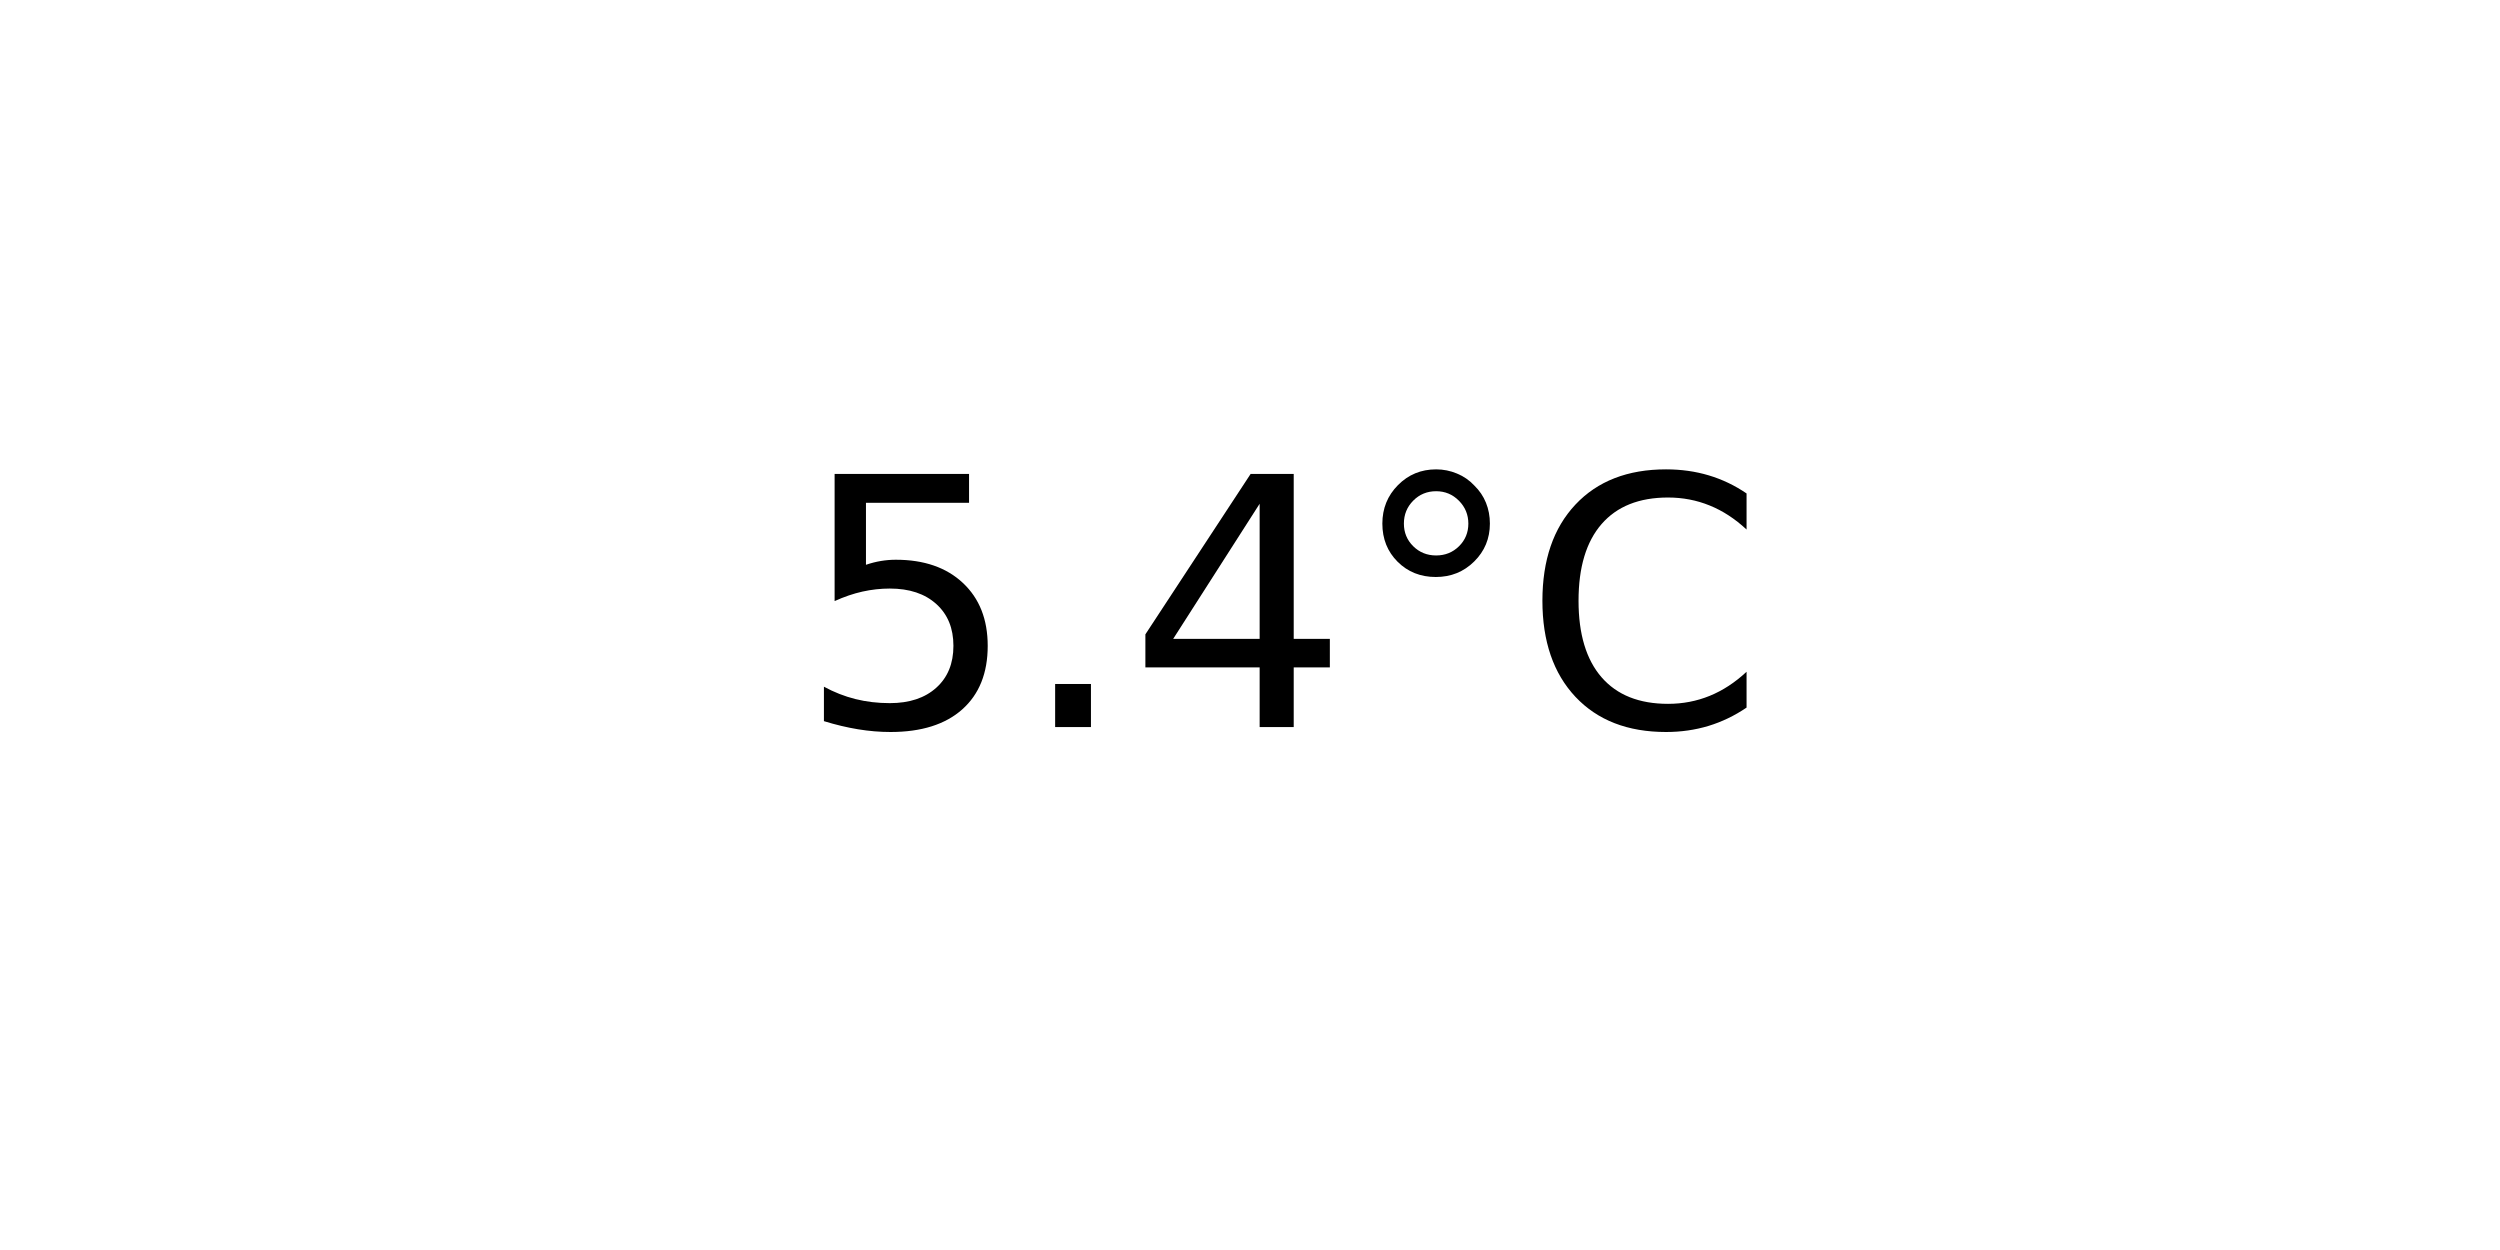
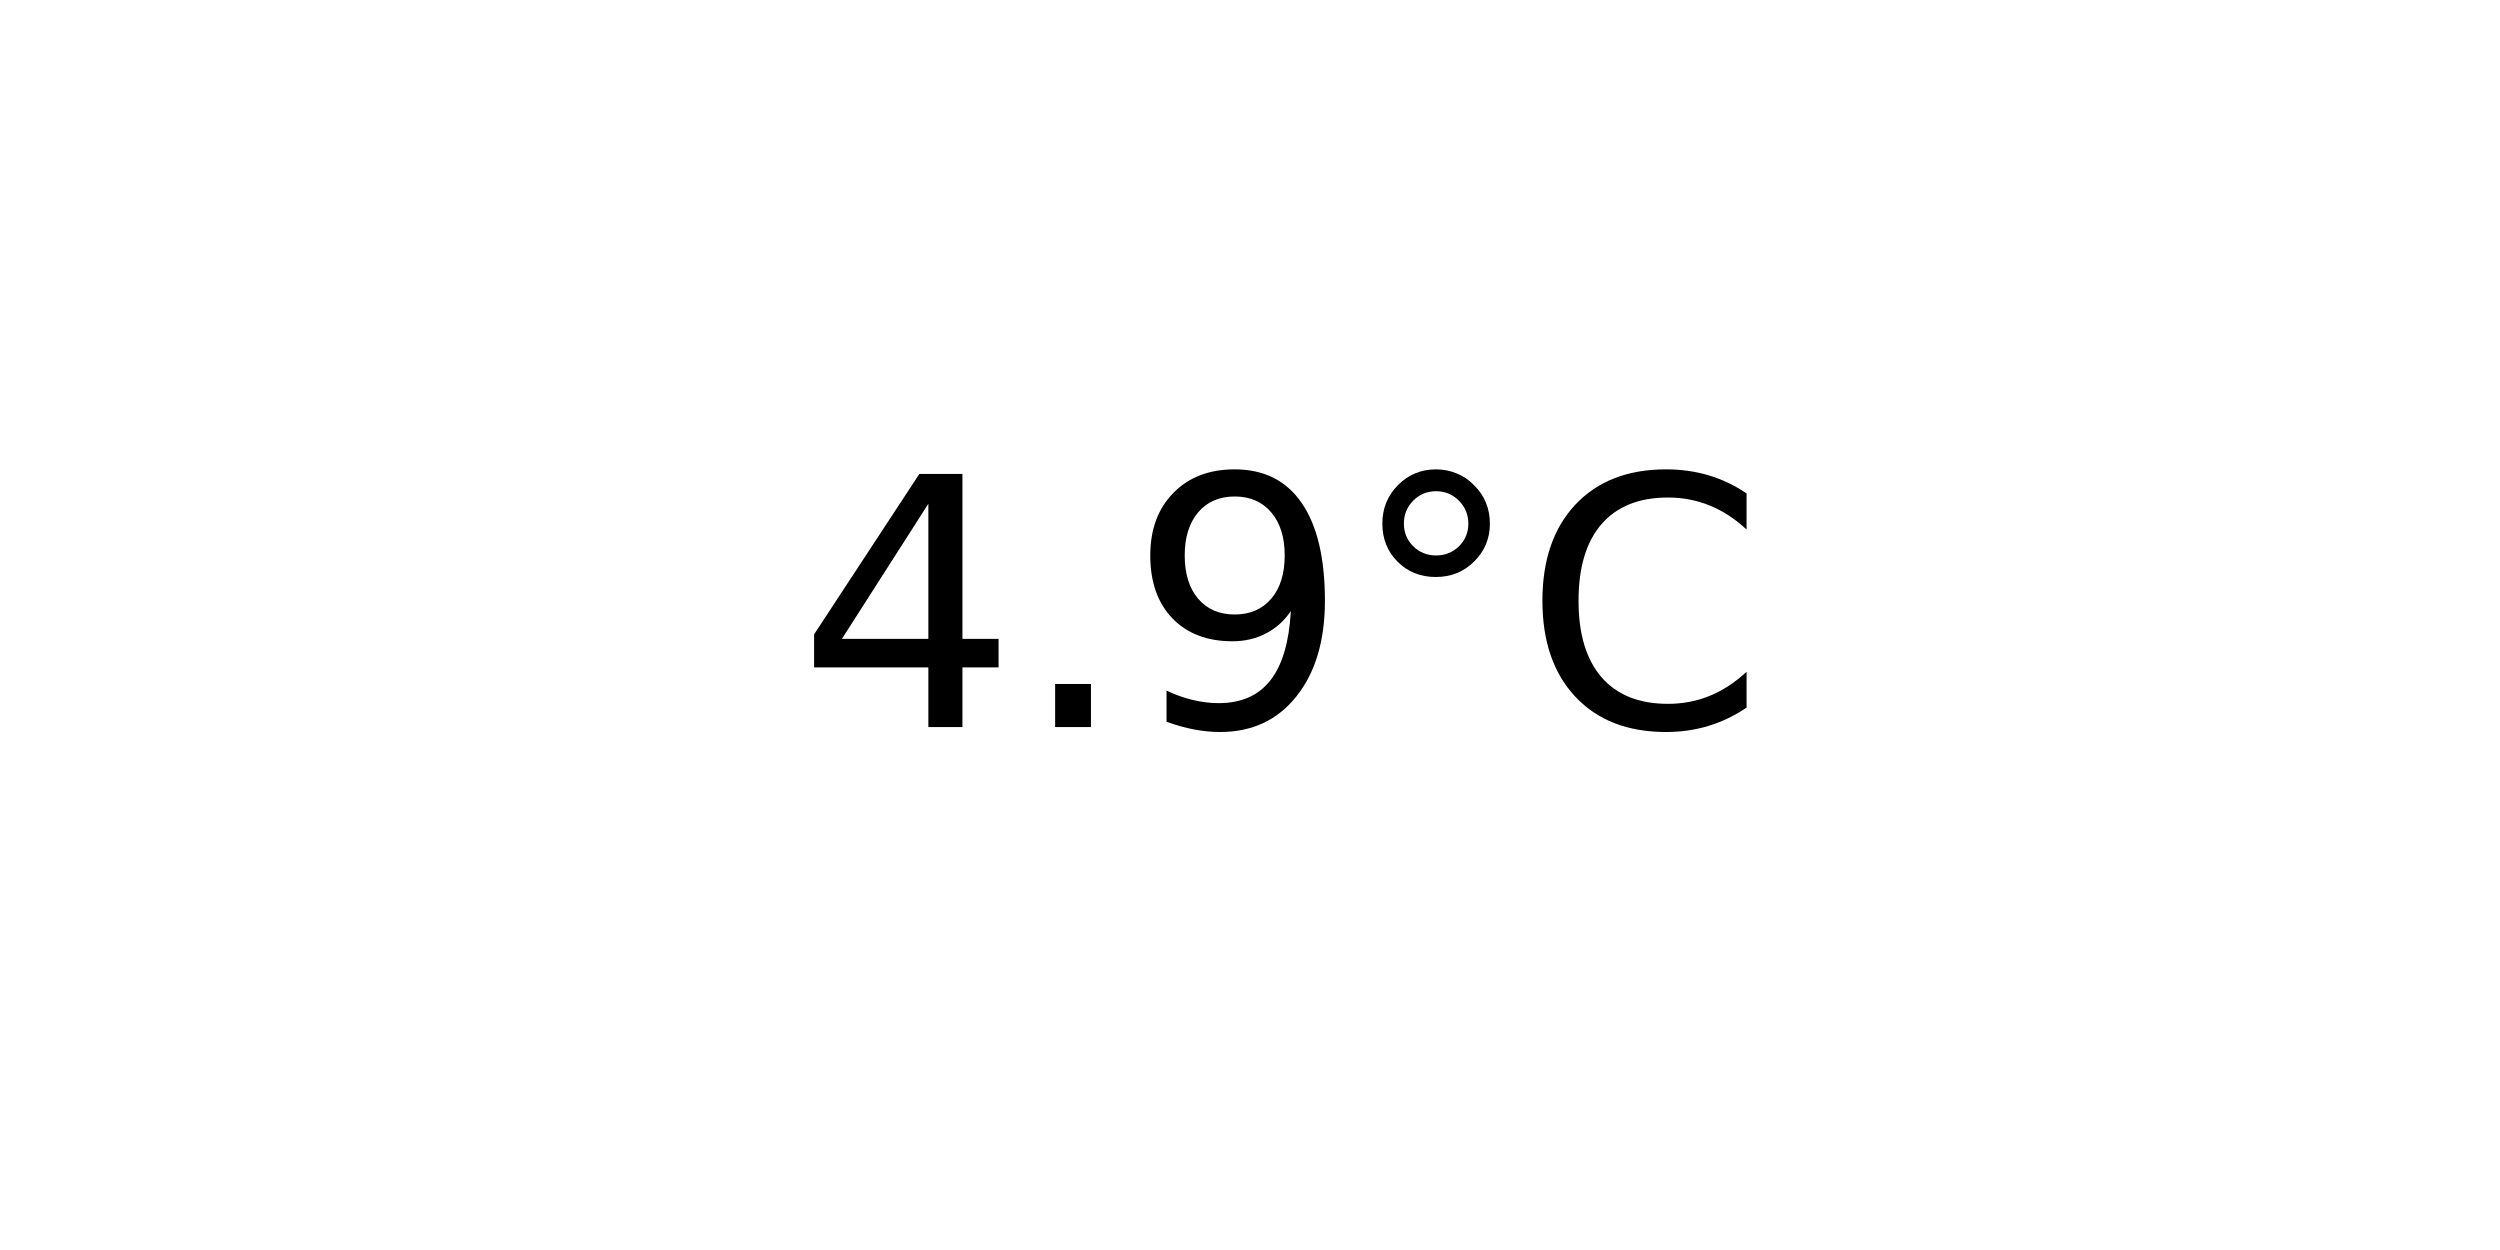
<svg xmlns="http://www.w3.org/2000/svg" xmlns:xlink="http://www.w3.org/1999/xlink" width="72pt" height="36pt" viewBox="0 0 72 36" version="1.1">
  <defs>
    <style type="text/css">*{stroke-linejoin: round; stroke-linecap: butt}</style>
  </defs>
  <g id="figure_1">
    <g id="axes_1">
      <g id="text_1">
        <g transform="translate(22.95703 20.93937) scale(0.1 -0.1)">
          <defs>
-             <path id="DejaVuSans-35" d="M 691 4666  L 3169 4666  L 3169 4134  L 1269 4134  L 1269 2991  Q 1406 3038 1543 3061  Q 1681 3084 1819 3084  Q 2600 3084 3056 2656  Q 3513 2228 3513 1497  Q 3513 744 3044 326  Q 2575 -91 1722 -91  Q 1428 -91 1123 -41  Q 819 9 494 109  L 494 744  Q 775 591 1075 516  Q 1375 441 1709 441  Q 2250 441 2565 725  Q 2881 1009 2881 1497  Q 2881 1984 2565 2268  Q 2250 2553 1709 2553  Q 1456 2553 1204 2497  Q 953 2441 691 2322  L 691 4666  z " transform="scale(0.015625)" />
+             <path id="DejaVuSans-34" d="M 2419 4116  L 825 1625  L 2419 1625  L 2419 4116  z M 2253 4666  L 3047 4666  L 3047 1625  L 3713 1625  L 3713 1100  L 3047 1100  L 3047 0  L 2419 0  L 2419 1100  L 313 1100  L 313 1709  L 2253 4666  z " transform="scale(0.015625)" />
            <path id="DejaVuSans-2e" d="M 684 794  L 1344 794  L 1344 0  L 684 0  L 684 794  z " transform="scale(0.015625)" />
-             <path id="DejaVuSans-34" d="M 2419 4116  L 825 1625  L 2419 1625  L 2419 4116  z M 2253 4666  L 3047 4666  L 3047 1625  L 3713 1625  L 3713 1100  L 3047 1100  L 3047 0  L 2419 0  L 2419 1100  L 313 1100  L 313 1709  L 2253 4666  z " transform="scale(0.015625)" />
+             <path id="DejaVuSans-39" d="M 703 97  L 703 672  Q 941 559 1184 500  Q 1428 441 1663 441  Q 2288 441 2617 861  Q 2947 1281 2994 2138  Q 2813 1869 2534 1725  Q 2256 1581 1919 1581  Q 1219 1581 811 2004  Q 403 2428 403 3163  Q 403 3881 828 4315  Q 1253 4750 1959 4750  Q 2769 4750 3195 4129  Q 3622 3509 3622 2328  Q 3622 1225 3098 567  Q 2575 -91 1691 -91  Q 1453 -91 1209 -44  Q 966 3 703 97  z M 1959 2075  Q 2384 2075 2632 2365  Q 2881 2656 2881 3163  Q 2881 3666 2632 3958  Q 2384 4250 1959 4250  Q 1534 4250 1286 3958  Q 1038 3666 1038 3163  Q 1038 2656 1286 2365  Q 1534 2075 1959 2075  z " transform="scale(0.015625)" />
            <path id="DejaVuSans-b0" d="M 1600 4347  Q 1350 4347 1178 4173  Q 1006 4000 1006 3750  Q 1006 3503 1178 3333  Q 1350 3163 1600 3163  Q 1850 3163 2022 3333  Q 2194 3503 2194 3750  Q 2194 3997 2020 4172  Q 1847 4347 1600 4347  z M 1600 4750  Q 1800 4750 1984 4673  Q 2169 4597 2303 4453  Q 2447 4313 2519 4134  Q 2591 3956 2591 3750  Q 2591 3338 2302 3052  Q 2013 2766 1594 2766  Q 1172 2766 890 3047  Q 609 3328 609 3750  Q 609 4169 896 4459  Q 1184 4750 1600 4750  z " transform="scale(0.015625)" />
            <path id="DejaVuSans-43" d="M 4122 4306  L 4122 3641  Q 3803 3938 3442 4084  Q 3081 4231 2675 4231  Q 1875 4231 1450 3742  Q 1025 3253 1025 2328  Q 1025 1406 1450 917  Q 1875 428 2675 428  Q 3081 428 3442 575  Q 3803 722 4122 1019  L 4122 359  Q 3791 134 3420 21  Q 3050 -91 2638 -91  Q 1578 -91 968 557  Q 359 1206 359 2328  Q 359 3453 968 4101  Q 1578 4750 2638 4750  Q 3056 4750 3426 4639  Q 3797 4528 4122 4306  z " transform="scale(0.015625)" />
          </defs>
-           <use xlink:href="#DejaVuSans-35" />
+           <use xlink:href="#DejaVuSans-34" />
          <use xlink:href="#DejaVuSans-2e" x="63.623" />
-           <use xlink:href="#DejaVuSans-34" x="95.41" />
+           <use xlink:href="#DejaVuSans-39" x="95.41" />
          <use xlink:href="#DejaVuSans-b0" x="159.033" />
          <use xlink:href="#DejaVuSans-43" x="209.033" />
        </g>
      </g>
    </g>
  </g>
</svg>
